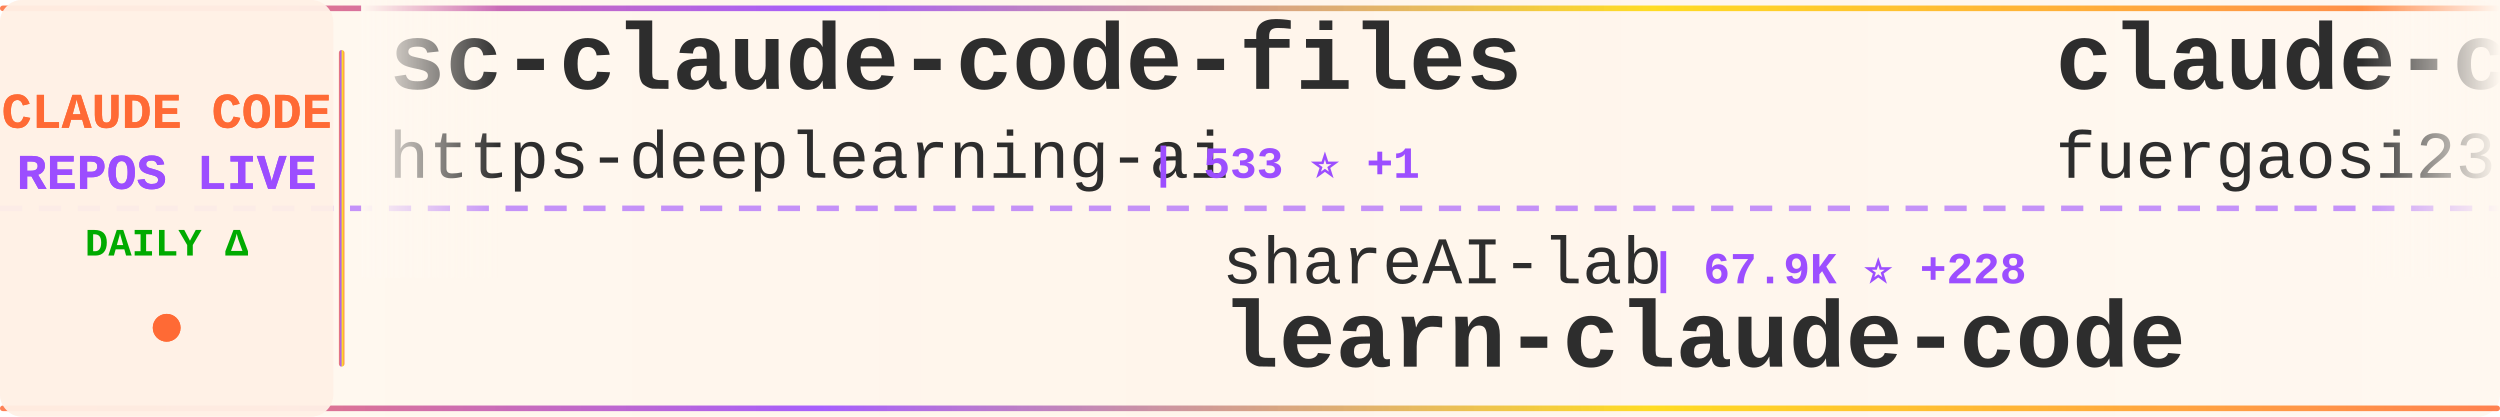
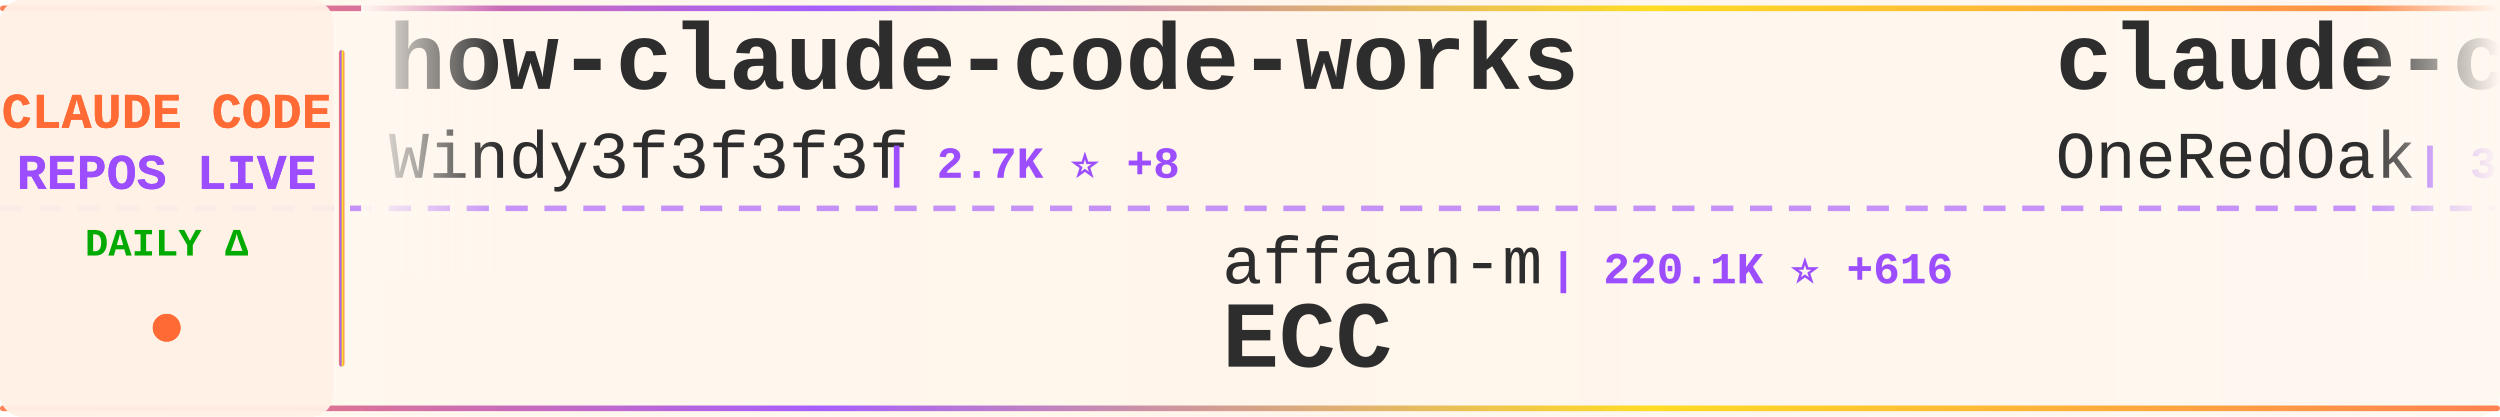
<svg xmlns="http://www.w3.org/2000/svg" width="900" height="150">
  <defs>
    <linearGradient id="tickerBg" x1="0%" y1="0%" x2="100%" y2="0%">
      <stop offset="0%" style="stop-color:#fff8f0;stop-opacity:0.98" />
      <stop offset="50%" style="stop-color:#fff5eb;stop-opacity:1" />
      <stop offset="100%" style="stop-color:#fff8f0;stop-opacity:0.98" />
    </linearGradient>
    <linearGradient id="borderGrad" x1="0%" y1="0%" x2="100%" y2="0%">
      <stop offset="0%" style="stop-color:#FF6B35;stop-opacity:0.85">
        <animate attributeName="stop-opacity" values="0.85;1;0.85" dur="2s" repeatCount="indefinite" />
      </stop>
      <stop offset="33%" style="stop-color:#9C4EFF;stop-opacity:0.9">
        <animate attributeName="stop-opacity" values="0.9;1;0.9" dur="2.2s" repeatCount="indefinite" />
      </stop>
      <stop offset="66%" style="stop-color:#FFD700;stop-opacity:0.85">
        <animate attributeName="stop-opacity" values="0.85;1;0.85" dur="1.8s" repeatCount="indefinite" />
      </stop>
      <stop offset="100%" style="stop-color:#FF6B35;stop-opacity:0.85">
        <animate attributeName="stop-opacity" values="0.85;1;0.85" dur="2s" repeatCount="indefinite" />
      </stop>
    </linearGradient>
    <filter id="textGlow">
      <feGaussianBlur stdDeviation="0.15" result="coloredBlur" />
      <feMerge>
        <feMergeNode in="coloredBlur" />
        <feMergeNode in="SourceGraphic" />
      </feMerge>
    </filter>
    <filter id="metricGlow">
      <feGaussianBlur stdDeviation="0.2" result="coloredBlur" />
      <feMerge>
        <feMergeNode in="coloredBlur" />
        <feMergeNode in="SourceGraphic" />
      </feMerge>
    </filter>
    <linearGradient id="leftFade" x1="0%" y1="0%" x2="100%" y2="0%">
      <stop offset="0%" style="stop-color:#fff8f0;stop-opacity:1" />
      <stop offset="100%" style="stop-color:#fff8f0;stop-opacity:0" />
    </linearGradient>
    <linearGradient id="rightFade" x1="0%" y1="0%" x2="100%" y2="0%">
      <stop offset="0%" style="stop-color:#fff8f0;stop-opacity:0" />
      <stop offset="100%" style="stop-color:#fff8f0;stop-opacity:1" />
    </linearGradient>
  </defs>
  <rect width="900" height="150" fill="url(#tickerBg)" rx="8" />
  <rect x="0" y="2" width="900" height="2" fill="url(#borderGrad)" rx="1" />
  <rect x="0" y="146" width="900" height="2" fill="url(#borderGrad)" rx="1" />
  <line x1="0" y1="75" x2="900" y2="75" stroke="#9C4EFF" stroke-width="2" stroke-dasharray="8 6" opacity="0.6" />
  <rect x="0" y="0" width="120" height="150" fill="#fff0e6" opacity="0.95" rx="8" />
  <text x="60" y="46" font-family="'Courier New', monospace" font-size="18" font-weight="bold" fill="#FF6B35" text-anchor="middle" filter="url(#textGlow)">
    CLAUDE CODE
  </text>
  <text x="60" y="68" font-family="'Courier New', monospace" font-size="18" font-weight="bold" fill="#9C4EFF" text-anchor="middle" filter="url(#textGlow)">
    REPOS LIVE
  </text>
  <text x="60" y="92" font-family="'Courier New', monospace" font-size="14" font-weight="bold" fill="#00aa00" text-anchor="middle">
    DAILY Δ
  </text>
  <circle cx="60" cy="118" r="5" fill="#FF6B35" filter="url(#metricGlow)">
    <animate attributeName="r" values="4;6;4" dur="1.5s" repeatCount="indefinite" />
    <animate attributeName="opacity" values="0.6;1;0.6" dur="1.5s" repeatCount="indefinite" />
  </circle>
  <rect x="122" y="18" width="2" height="114" fill="url(#borderGrad)" rx="1" />
  <clipPath id="tickerClip">
    <rect x="130" y="0" width="770" height="150" />
  </clipPath>
  <g clip-path="url(#tickerClip)">
    <g id="tickerItems">
      <animateTransform attributeName="transform" attributeType="XML" type="translate" from="0 0" to="-3000 0" dur="54s" repeatCount="indefinite" />
      <g transform="translate(0, 0)">
-         <text x="140" y="32" font-family="'Courier New', monospace" font-size="34" font-weight="bold" fill="#2d2d2d">sc-claude-code-files</text>
-         <text x="140" y="64" font-family="'Courier New', monospace" font-size="24" font-weight="normal" fill="#2d2d2d" opacity="1.0">https-deeplearning-ai</text>
-         <text x="414" y="64" font-family="'Courier New', monospace" font-size="16" font-weight="bold" fill="#9C4EFF"> | 533 ⭐ +1</text>
+         <text x="140" y="32" font-family="'Courier New', monospace" font-size="34" font-weight="bold" fill="#2d2d2d">how-claude-code-works</text>
+         <text x="140" y="64" font-family="'Courier New', monospace" font-size="24" font-weight="normal" fill="#2d2d2d" opacity="1.0">Windy3f3f3f3f</text>
+         <text x="318" y="64" font-family="'Courier New', monospace" font-size="16" font-weight="bold" fill="#9C4EFF"> | 2.7K ⭐ +8</text>
      </g>
      <g transform="translate(300, 0)">
-         <text x="140" y="102" font-family="'Courier New', monospace" font-size="24" font-weight="normal" fill="#2d2d2d" opacity="1.0">shareAI-lab</text>
-         <text x="294" y="102" font-family="'Courier New', monospace" font-size="16" font-weight="bold" fill="#9C4EFF"> | 67.9K ⭐ +228</text>
-         <text x="140" y="132" font-family="'Courier New', monospace" font-size="34" font-weight="bold" fill="#2d2d2d">learn-claude-code</text>
+         <text x="140" y="102" font-family="'Courier New', monospace" font-size="24" font-weight="normal" fill="#2d2d2d" opacity="1.0">affaan-m</text>
+         <text x="258" y="102" font-family="'Courier New', monospace" font-size="16" font-weight="bold" fill="#9C4EFF"> | 220.1K ⭐ +616</text>
+         <text x="140" y="132" font-family="'Courier New', monospace" font-size="34" font-weight="bold" fill="#2d2d2d">ECC</text>
      </g>
      <g transform="translate(600, 0)">
-         <text x="140" y="32" font-family="'Courier New', monospace" font-size="34" font-weight="bold" fill="#2d2d2d">claude-code-proxy</text>
-         <text x="140" y="64" font-family="'Courier New', monospace" font-size="24" font-weight="normal" fill="#2d2d2d" opacity="1.0">fuergaosi233</text>
-         <text x="306" y="64" font-family="'Courier New', monospace" font-size="16" font-weight="bold" fill="#9C4EFF"> | 2.7K ⭐ +2</text>
+         <text x="140" y="32" font-family="'Courier New', monospace" font-size="34" font-weight="bold" fill="#2d2d2d">claude-code-workflows</text>
+         <text x="140" y="64" font-family="'Courier New', monospace" font-size="24" font-weight="normal" fill="#2d2d2d" opacity="1.0">OneRedOak</text>
+         <text x="270" y="64" font-family="'Courier New', monospace" font-size="16" font-weight="bold" fill="#9C4EFF"> | 3.8K ⭐ +2</text>
      </g>
      <g transform="translate(900, 0)">
-         <text x="140" y="102" font-family="'Courier New', monospace" font-size="24" font-weight="normal" fill="#2d2d2d" opacity="1.0">kodu-ai</text>
-         <text x="246" y="102" font-family="'Courier New', monospace" font-size="16" font-weight="bold" fill="#9C4EFF"> | 5.3K ⭐</text>
-         <text x="140" y="132" font-family="'Courier New', monospace" font-size="34" font-weight="bold" fill="#2d2d2d">claude-coder</text>
+         <text x="140" y="102" font-family="'Courier New', monospace" font-size="24" font-weight="normal" fill="#2d2d2d" opacity="1.0">VoltAgent</text>
+         <text x="270" y="102" font-family="'Courier New', monospace" font-size="16" font-weight="bold" fill="#9C4EFF"> | 22.3K ⭐ +56</text>
+         <text x="140" y="132" font-family="'Courier New', monospace" font-size="34" font-weight="bold" fill="#2d2d2d">awesome-claude-code-suba...</text>
      </g>
      <g transform="translate(1200, 0)">
-         <text x="140" y="32" font-family="'Courier New', monospace" font-size="34" font-weight="bold" fill="#2d2d2d">claude-code-source</text>
-         <text x="140" y="64" font-family="'Courier New', monospace" font-size="24" font-weight="normal" fill="#2d2d2d" opacity="1.0">AprilNEA</text>
-         <text x="258" y="64" font-family="'Courier New', monospace" font-size="16" font-weight="bold" fill="#9C4EFF"> | 388 ⭐</text>
+         <text x="140" y="32" font-family="'Courier New', monospace" font-size="34" font-weight="bold" fill="#2d2d2d">claude-code-pm-course</text>
+         <text x="140" y="64" font-family="'Courier New', monospace" font-size="24" font-weight="normal" fill="#2d2d2d" opacity="1.0">carlvellotti</text>
+         <text x="306" y="64" font-family="'Courier New', monospace" font-size="16" font-weight="bold" fill="#9C4EFF"> | 2.1K ⭐ +4</text>
      </g>
      <g transform="translate(1500, 0)">
-         <text x="140" y="102" font-family="'Courier New', monospace" font-size="24" font-weight="normal" fill="#2d2d2d" opacity="1.0">zstmfhy</text>
-         <text x="246" y="102" font-family="'Courier New', monospace" font-size="16" font-weight="bold" fill="#9C4EFF"> | 190 ⭐</text>
-         <text x="140" y="132" font-family="'Courier New', monospace" font-size="34" font-weight="bold" fill="#2d2d2d">Claude-code</text>
+         <text x="140" y="102" font-family="'Courier New', monospace" font-size="24" font-weight="normal" fill="#2d2d2d" opacity="1.0">Windy3f3f3f3f</text>
+         <text x="318" y="102" font-family="'Courier New', monospace" font-size="16" font-weight="bold" fill="#9C4EFF"> | 1.4K ⭐ +7</text>
+         <text x="140" y="132" font-family="'Courier New', monospace" font-size="34" font-weight="bold" fill="#2d2d2d">claude-code-from-scratch</text>
      </g>
      <g transform="translate(1800, 0)">
-         <text x="140" y="32" font-family="'Courier New', monospace" font-size="34" font-weight="bold" fill="#2d2d2d">claude-code-tips</text>
-         <text x="140" y="64" font-family="'Courier New', monospace" font-size="24" font-weight="normal" fill="#2d2d2d" opacity="1.0">ykdojo</text>
-         <text x="234" y="64" font-family="'Courier New', monospace" font-size="16" font-weight="bold" fill="#9C4EFF"> | 8.9K ⭐ +12</text>
+         <text x="140" y="32" font-family="'Courier New', monospace" font-size="34" font-weight="bold" fill="#2d2d2d">claude-code-guide</text>
+         <text x="140" y="64" font-family="'Courier New', monospace" font-size="24" font-weight="normal" fill="#2d2d2d" opacity="1.0">Cranot</text>
+         <text x="234" y="64" font-family="'Courier New', monospace" font-size="16" font-weight="bold" fill="#9C4EFF"> | 2.8K ⭐ +3</text>
      </g>
      <g transform="translate(2100, 0)">
-         <text x="140" y="102" font-family="'Courier New', monospace" font-size="24" font-weight="normal" fill="#2d2d2d" opacity="1.0">catlog22</text>
-         <text x="258" y="102" font-family="'Courier New', monospace" font-size="16" font-weight="bold" fill="#9C4EFF"> | 2.1K ⭐ +5</text>
-         <text x="140" y="132" font-family="'Courier New', monospace" font-size="34" font-weight="bold" fill="#2d2d2d">Claude-Code-Workflow</text>
+         <text x="140" y="102" font-family="'Courier New', monospace" font-size="24" font-weight="normal" fill="#2d2d2d" opacity="1.0">ChinaSiro</text>
+         <text x="270" y="102" font-family="'Courier New', monospace" font-size="16" font-weight="bold" fill="#9C4EFF"> | 9.4K ⭐ +6</text>
+         <text x="140" y="132" font-family="'Courier New', monospace" font-size="34" font-weight="bold" fill="#2d2d2d">claude-code-sourcemap</text>
      </g>
      <g transform="translate(2400, 0)">
-         <text x="140" y="32" font-family="'Courier New', monospace" font-size="34" font-weight="bold" fill="#2d2d2d">Claude-code</text>
-         <text x="140" y="64" font-family="'Courier New', monospace" font-size="24" font-weight="normal" fill="#2d2d2d" opacity="1.0">fazxes</text>
-         <text x="234" y="64" font-family="'Courier New', monospace" font-size="16" font-weight="bold" fill="#9C4EFF"> | 222 ⭐</text>
+         <text x="140" y="32" font-family="'Courier New', monospace" font-size="34" font-weight="bold" fill="#2d2d2d">claude-code-security-rev...</text>
+         <text x="140" y="64" font-family="'Courier New', monospace" font-size="24" font-weight="normal" fill="#2d2d2d" opacity="1.0">anthropics</text>
+         <text x="282" y="64" font-family="'Courier New', monospace" font-size="16" font-weight="bold" fill="#9C4EFF"> | 5.3K ⭐ +7</text>
      </g>
      <g transform="translate(2700, 0)">
-         <text x="140" y="102" font-family="'Courier New', monospace" font-size="24" font-weight="normal" fill="#2d2d2d" opacity="1.0">multica-ai</text>
-         <text x="282" y="102" font-family="'Courier New', monospace" font-size="16" font-weight="bold" fill="#9C4EFF"> | 180.5K ⭐ +715</text>
-         <text x="140" y="132" font-family="'Courier New', monospace" font-size="34" font-weight="bold" fill="#2d2d2d">andrej-karpathy-skills</text>
+         <text x="140" y="102" font-family="'Courier New', monospace" font-size="24" font-weight="normal" fill="#2d2d2d" opacity="1.0">disler</text>
+         <text x="234" y="102" font-family="'Courier New', monospace" font-size="16" font-weight="bold" fill="#9C4EFF"> | 1.4K ⭐ +5</text>
+         <text x="140" y="132" font-family="'Courier New', monospace" font-size="34" font-weight="bold" fill="#2d2d2d">pi-vs-claude-code</text>
      </g>
      <g transform="translate(3000, 0)">
-         <text x="140" y="32" font-family="'Courier New', monospace" font-size="34" font-weight="bold" fill="#2d2d2d">sc-claude-code-files</text>
-         <text x="140" y="64" font-family="'Courier New', monospace" font-size="24" font-weight="normal" fill="#2d2d2d" opacity="1.0">https-deeplearning-ai</text>
-         <text x="414" y="64" font-family="'Courier New', monospace" font-size="16" font-weight="bold" fill="#9C4EFF"> | 533 ⭐ +1</text>
+         <text x="140" y="32" font-family="'Courier New', monospace" font-size="34" font-weight="bold" fill="#2d2d2d">how-claude-code-works</text>
+         <text x="140" y="64" font-family="'Courier New', monospace" font-size="24" font-weight="normal" fill="#2d2d2d" opacity="1.0">Windy3f3f3f3f</text>
+         <text x="318" y="64" font-family="'Courier New', monospace" font-size="16" font-weight="bold" fill="#9C4EFF"> | 2.7K ⭐ +8</text>
      </g>
      <g transform="translate(3300, 0)">
-         <text x="140" y="102" font-family="'Courier New', monospace" font-size="24" font-weight="normal" fill="#2d2d2d" opacity="1.0">shareAI-lab</text>
-         <text x="294" y="102" font-family="'Courier New', monospace" font-size="16" font-weight="bold" fill="#9C4EFF"> | 67.9K ⭐ +228</text>
-         <text x="140" y="132" font-family="'Courier New', monospace" font-size="34" font-weight="bold" fill="#2d2d2d">learn-claude-code</text>
+         <text x="140" y="102" font-family="'Courier New', monospace" font-size="24" font-weight="normal" fill="#2d2d2d" opacity="1.0">affaan-m</text>
+         <text x="258" y="102" font-family="'Courier New', monospace" font-size="16" font-weight="bold" fill="#9C4EFF"> | 220.1K ⭐ +616</text>
+         <text x="140" y="132" font-family="'Courier New', monospace" font-size="34" font-weight="bold" fill="#2d2d2d">ECC</text>
      </g>
      <g transform="translate(3600, 0)">
-         <text x="140" y="32" font-family="'Courier New', monospace" font-size="34" font-weight="bold" fill="#2d2d2d">claude-code-proxy</text>
-         <text x="140" y="64" font-family="'Courier New', monospace" font-size="24" font-weight="normal" fill="#2d2d2d" opacity="1.0">fuergaosi233</text>
-         <text x="306" y="64" font-family="'Courier New', monospace" font-size="16" font-weight="bold" fill="#9C4EFF"> | 2.7K ⭐ +2</text>
+         <text x="140" y="32" font-family="'Courier New', monospace" font-size="34" font-weight="bold" fill="#2d2d2d">claude-code-workflows</text>
+         <text x="140" y="64" font-family="'Courier New', monospace" font-size="24" font-weight="normal" fill="#2d2d2d" opacity="1.0">OneRedOak</text>
+         <text x="270" y="64" font-family="'Courier New', monospace" font-size="16" font-weight="bold" fill="#9C4EFF"> | 3.8K ⭐ +2</text>
      </g>
      <g transform="translate(3900, 0)">
-         <text x="140" y="102" font-family="'Courier New', monospace" font-size="24" font-weight="normal" fill="#2d2d2d" opacity="1.0">kodu-ai</text>
-         <text x="246" y="102" font-family="'Courier New', monospace" font-size="16" font-weight="bold" fill="#9C4EFF"> | 5.3K ⭐</text>
-         <text x="140" y="132" font-family="'Courier New', monospace" font-size="34" font-weight="bold" fill="#2d2d2d">claude-coder</text>
+         <text x="140" y="102" font-family="'Courier New', monospace" font-size="24" font-weight="normal" fill="#2d2d2d" opacity="1.0">VoltAgent</text>
+         <text x="270" y="102" font-family="'Courier New', monospace" font-size="16" font-weight="bold" fill="#9C4EFF"> | 22.3K ⭐ +56</text>
+         <text x="140" y="132" font-family="'Courier New', monospace" font-size="34" font-weight="bold" fill="#2d2d2d">awesome-claude-code-suba...</text>
      </g>
    </g>
  </g>
  <rect x="130" y="0" width="50" height="100" fill="url(#leftFade)" />
  <rect x="850" y="0" width="50" height="100" fill="url(#rightFade)" />
</svg>
